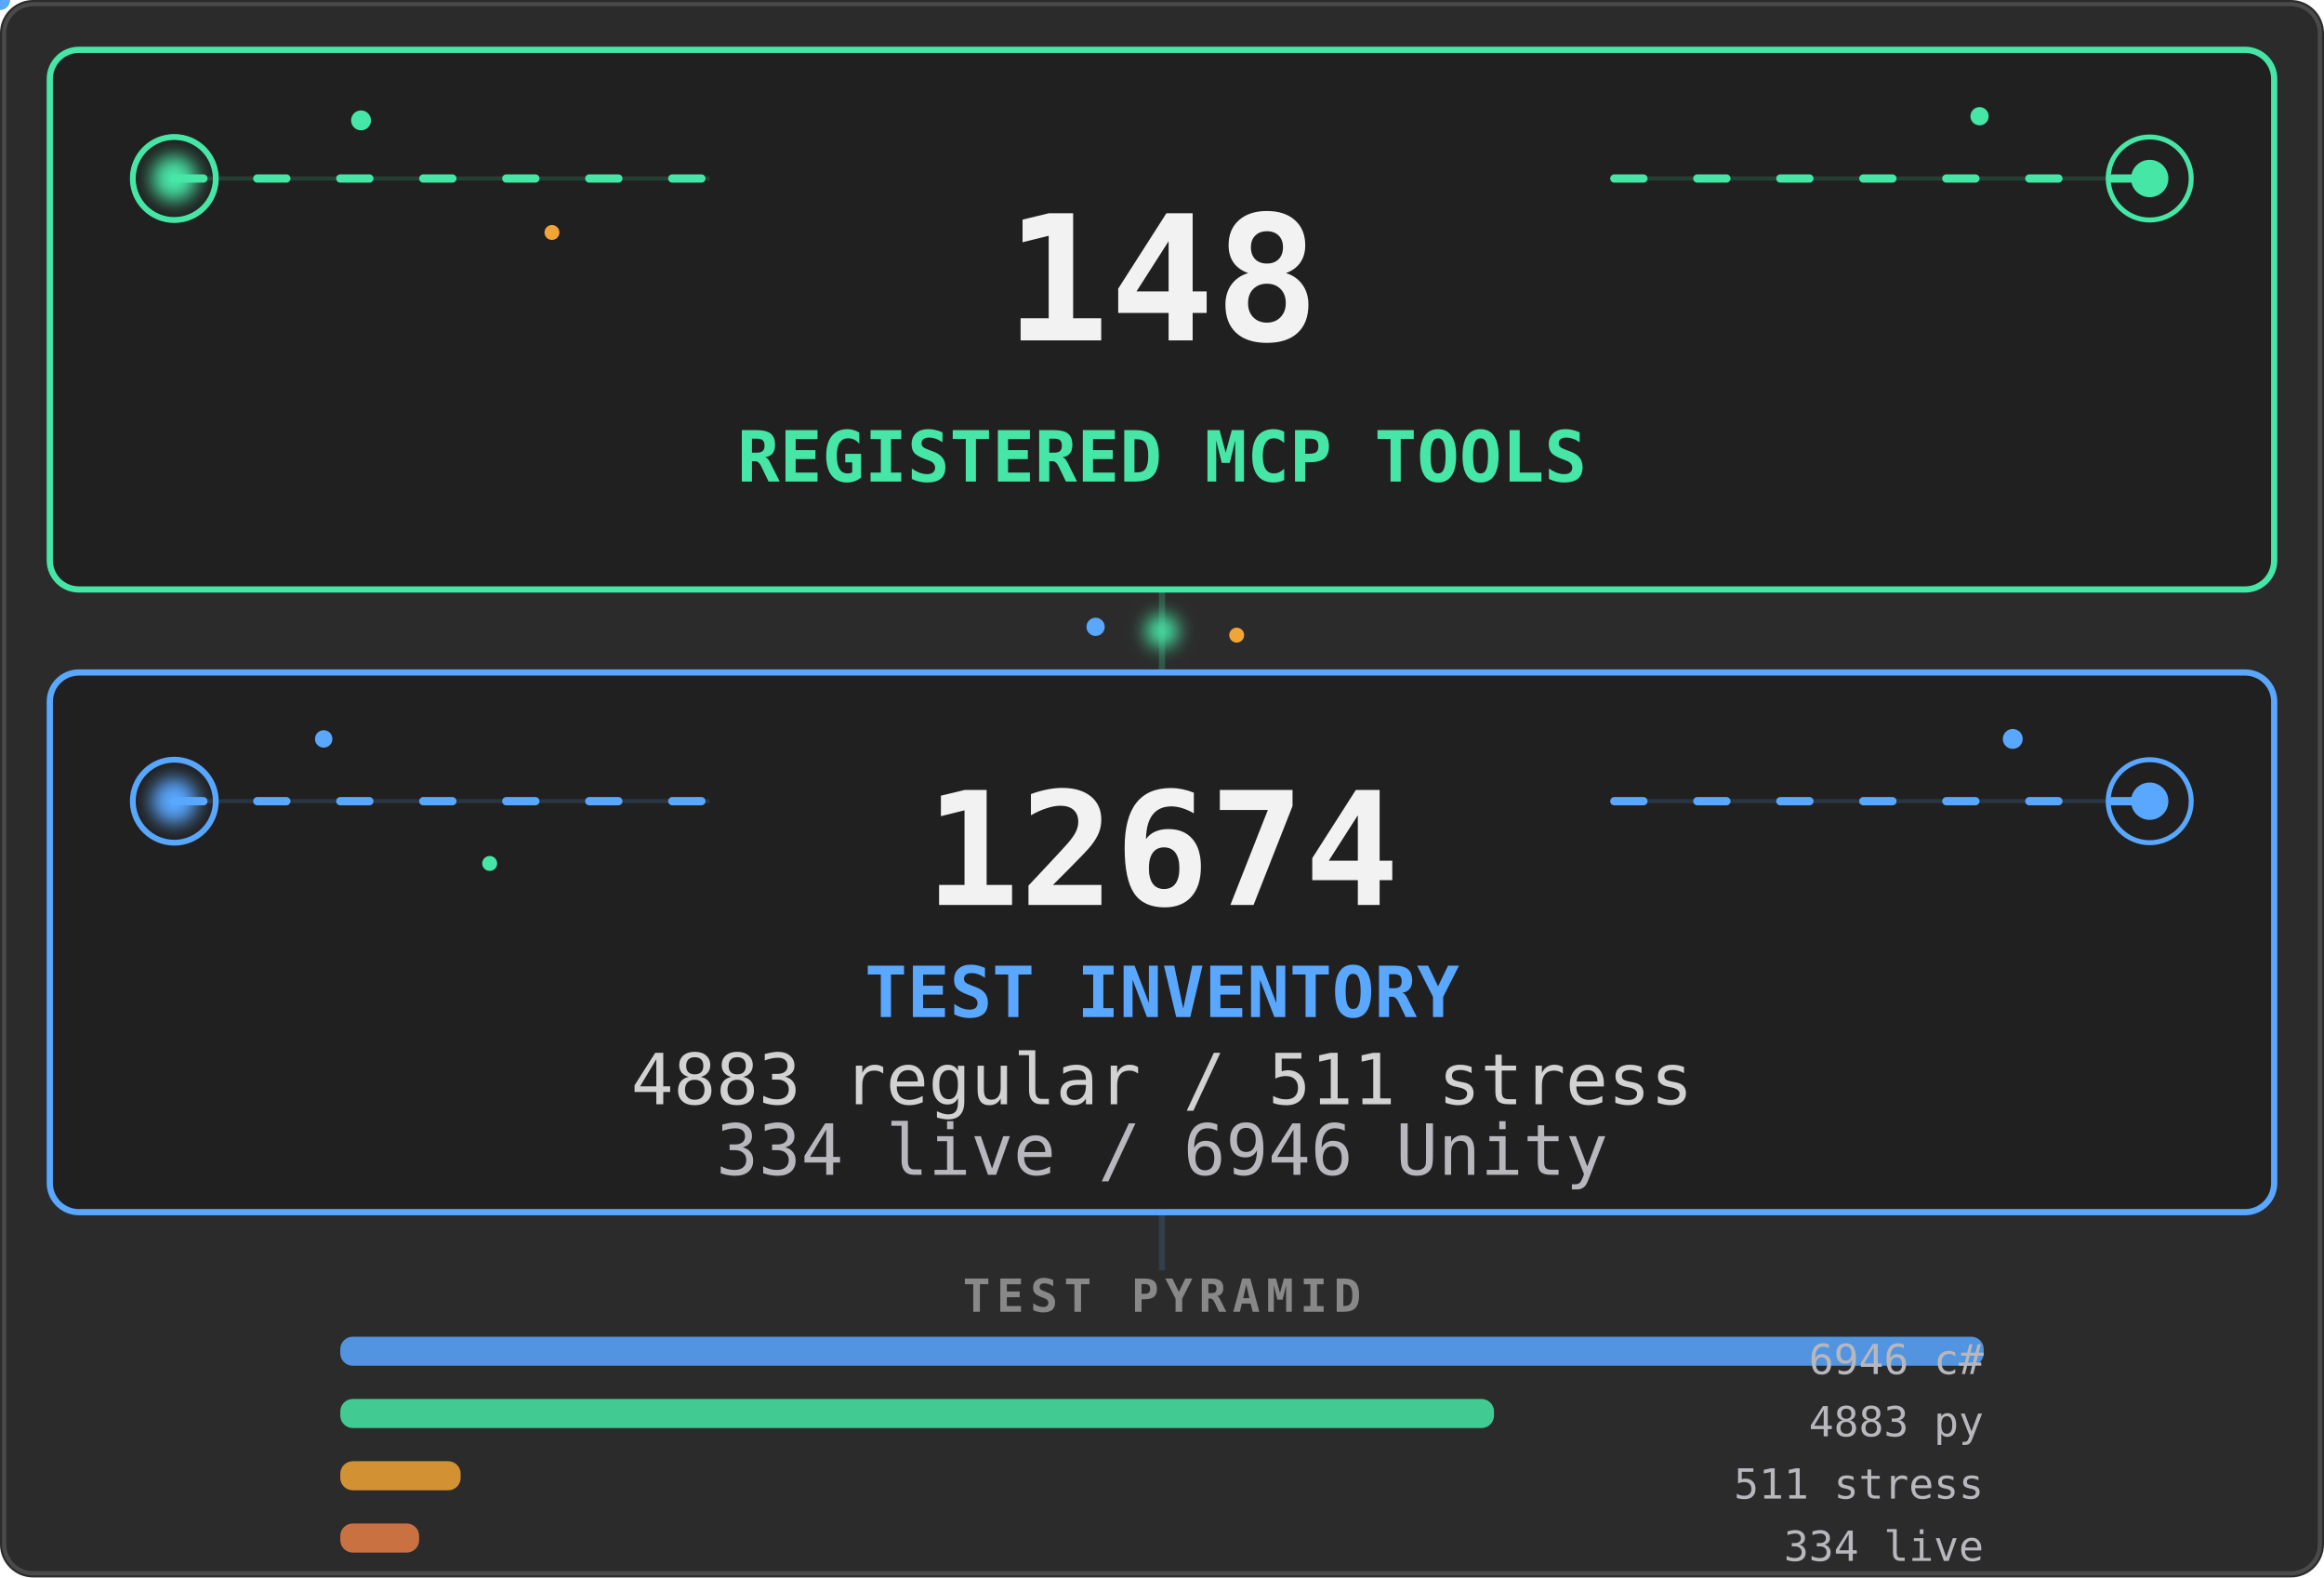
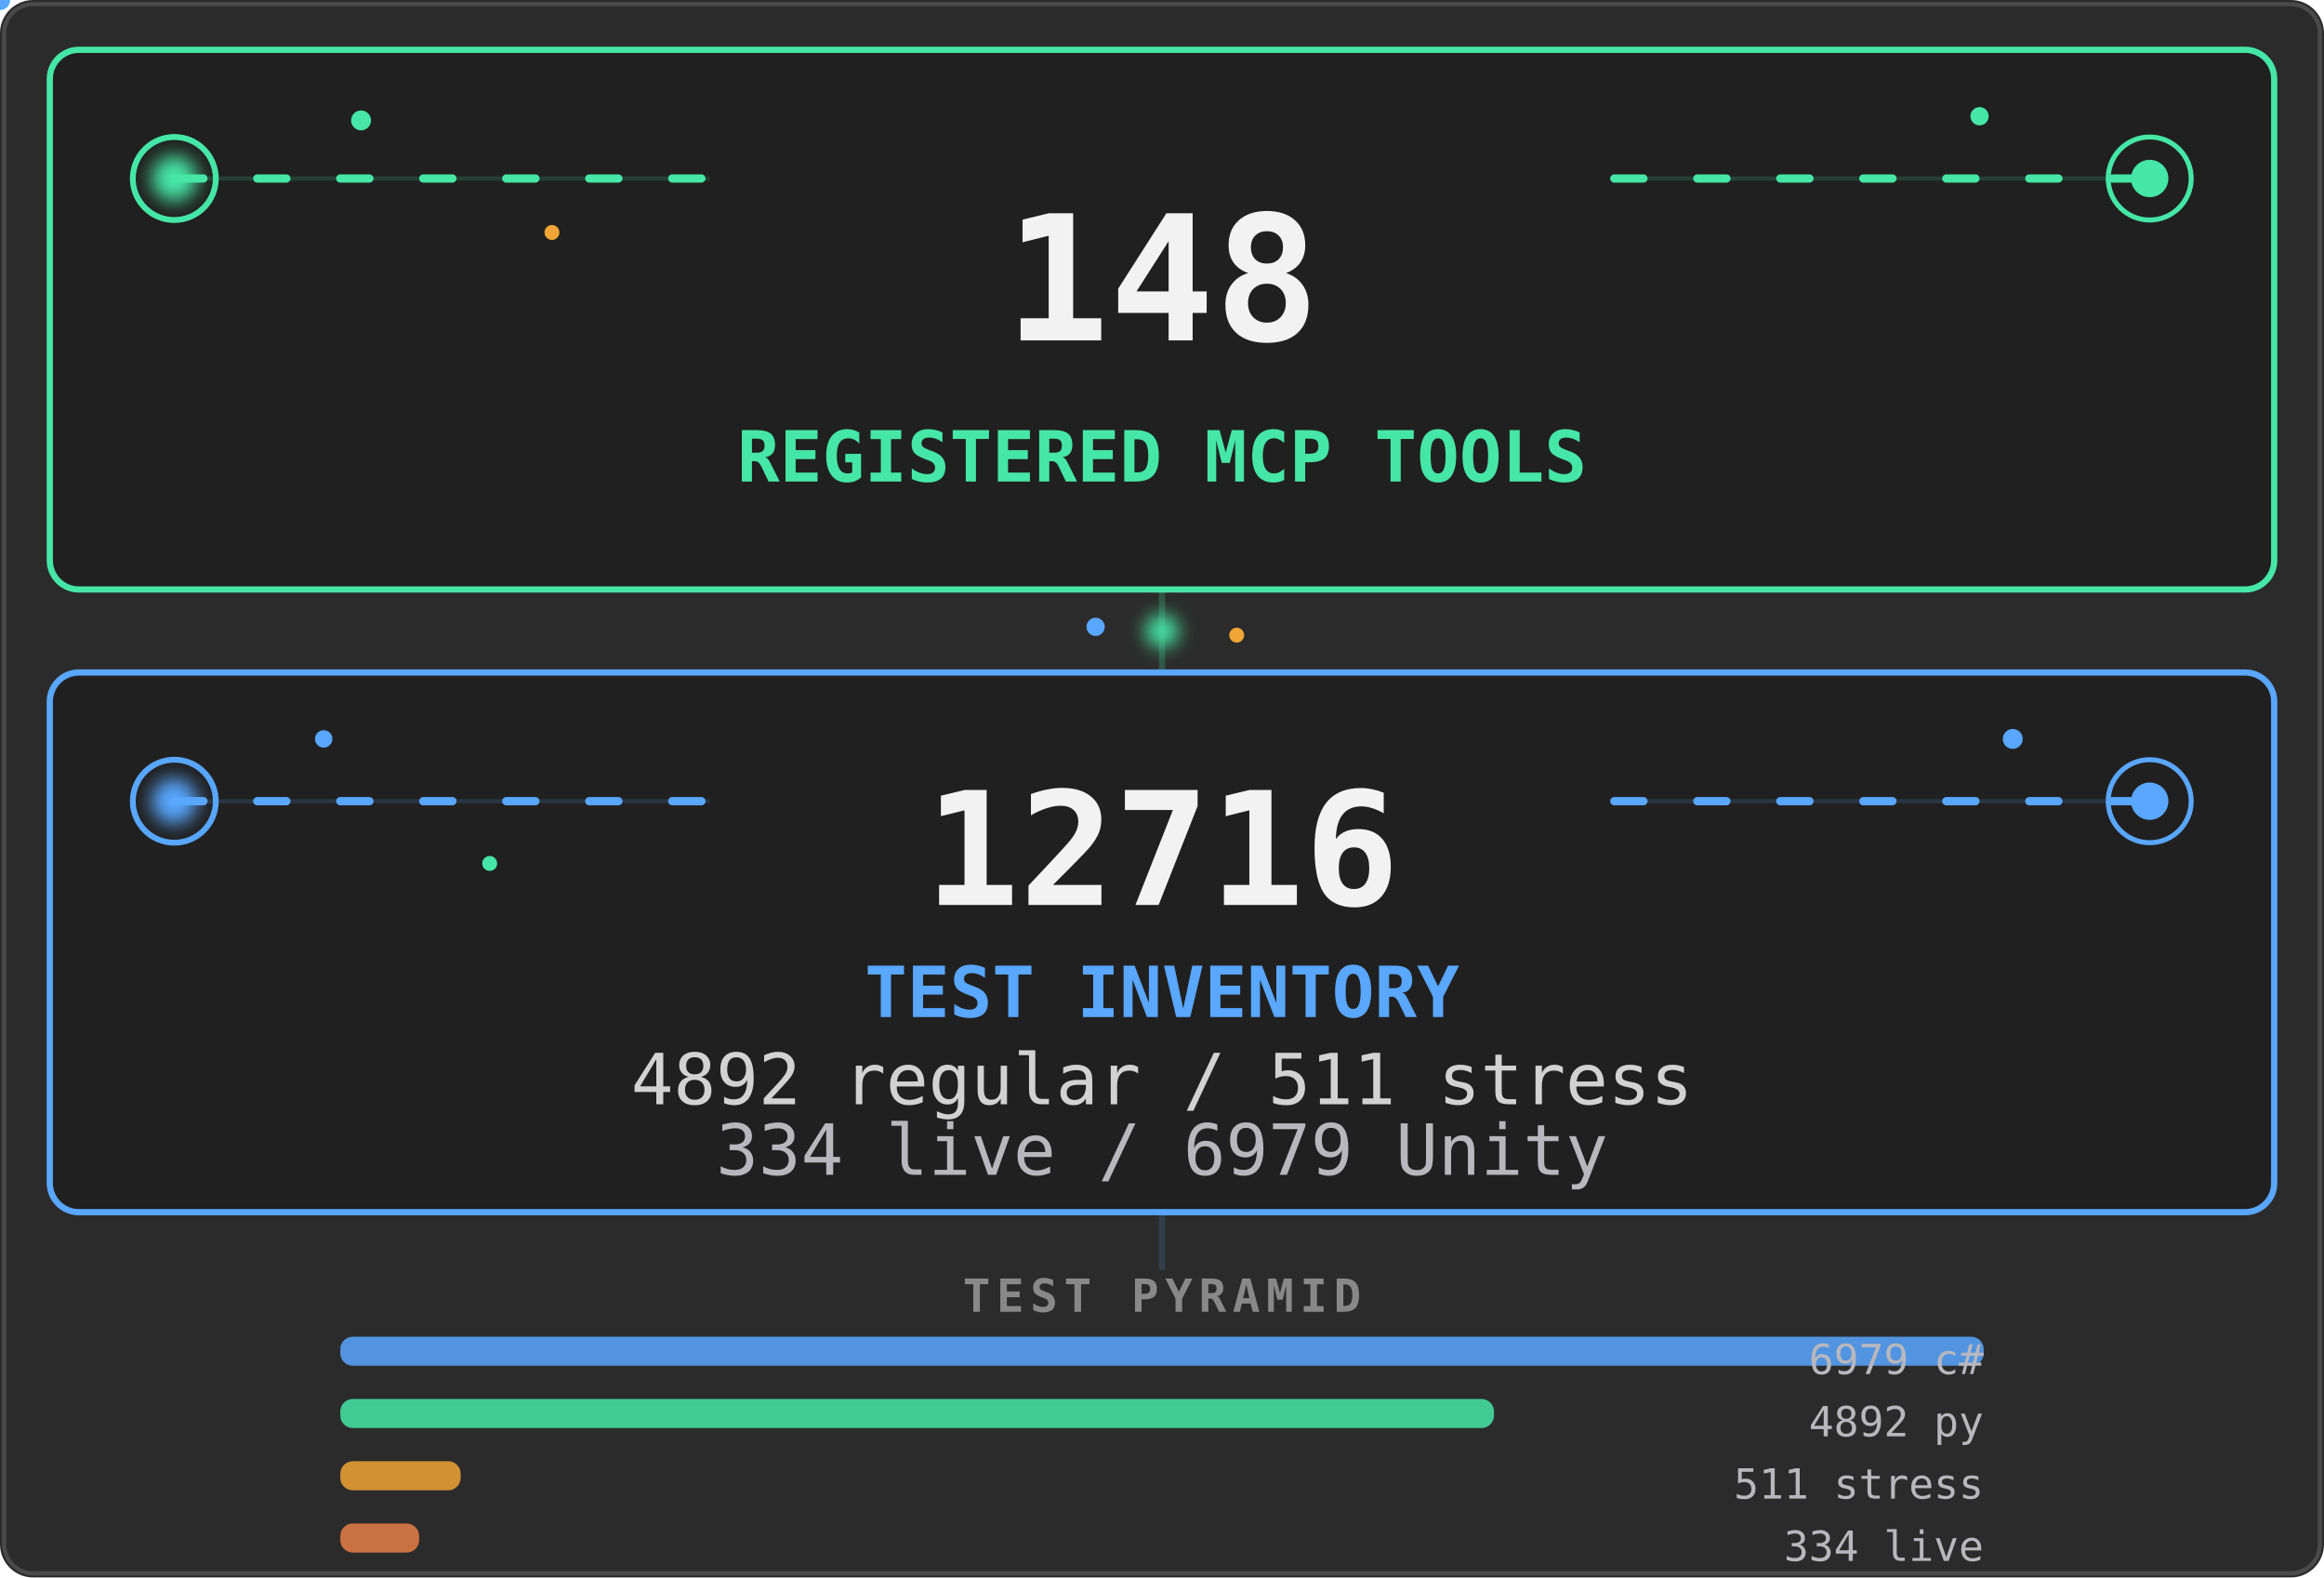
<svg xmlns="http://www.w3.org/2000/svg" viewBox="0 0 560 380" width="560" height="380" role="img" aria-labelledby="stats-title stats-desc">
  <defs>
    <filter id="stats-core-glow" x="-80%" y="-80%" width="260%" height="260%">
      <feGaussianBlur stdDeviation="2.2" />
    </filter>
    <clipPath id="stats-tools-clip">
      <rect x="12" y="12" width="536" height="130" rx="7" />
    </clipPath>
    <clipPath id="stats-tests-clip">
      <rect x="12" y="162" width="536" height="130" rx="7" />
    </clipPath>
    <linearGradient id="stats-tools-scan" x1="0" y1="0" x2="1" y2="0">
      <stop offset="0" stop-color="#46e6a6" stop-opacity="0" />
      <stop offset=".5" stop-color="#46e6a6" stop-opacity=".2" />
      <stop offset="1" stop-color="#46e6a6" stop-opacity="0" />
    </linearGradient>
    <linearGradient id="stats-tests-scan" x1="0" y1="0" x2="1" y2="0">
      <stop offset="0" stop-color="#59a7ff" stop-opacity="0" />
      <stop offset=".5" stop-color="#59a7ff" stop-opacity=".18" />
      <stop offset="1" stop-color="#59a7ff" stop-opacity="0" />
    </linearGradient>
  </defs>
  <style>
    .stats-card {
      fill: #202020;
      stroke-width: 1.5;
    }
    .stats-aura {
      transform-box: fill-box;
      transform-origin: center;
      animation: stats-aura-breathe 4.2s ease-in-out infinite;
    }
    .stats-aura-tests { animation-delay: -2.1s; }
    .stats-flow {
      fill: none;
      stroke-width: 2;
      stroke-linecap: round;
      stroke-dasharray: 7 13;
      animation: stats-flow 3.8s linear infinite;
    }
    .stats-flow-tests {
      animation-delay: -1.9s;
      animation-duration: 4.4s;
    }
    .stats-ring {
      fill: none;
      transform-box: fill-box;
      transform-origin: center;
      animation: stats-ring-life 3.2s ease-out infinite;
    }
    .stats-ring-mid { animation-delay: -1.05s; }
    .stats-ring-late { animation-delay: -2.1s; }
    .stats-ring-tests { animation-duration: 3.7s; }
    .stats-core {
      transform-box: fill-box;
      transform-origin: center;
      animation: stats-core-life 2.8s ease-in-out infinite;
    }
    .stats-core-tests {
      animation-delay: -1.4s;
      animation-duration: 3.2s;
    }
    .stats-scan {
      animation: stats-scan-yoyo 5.4s ease-in-out infinite alternate;
    }
    .stats-scan-tests {
      animation-delay: -2.7s;
      animation-duration: 6.2s;
    }
    .stats-spore {
      transform-box: fill-box;
      transform-origin: center;
      animation: stats-spore-drift 5.1s ease-in-out infinite alternate;
    }
    .stats-spore-b { animation-delay: -1.7s; animation-duration: 6.3s; }
    .stats-spore-c { animation-delay: -3.4s; animation-duration: 4.7s; }
    .stats-spore-phase-1 { animation-delay: -.6s; animation-duration: 5.5s; }
    .stats-spore-phase-2 { animation-delay: -1.3s; animation-duration: 4.8s; }
    .stats-spore-phase-3 { animation-delay: -2.2s; animation-duration: 6s; }
    .stats-spore-phase-4 { animation-delay: -3.1s; animation-duration: 5.2s; }
    .stats-spore-phase-5 { animation-delay: -4s; animation-duration: 6.6s; }
    .stats-spore-phase-6 { animation-delay: -4.8s; animation-duration: 5.8s; }
    .stats-bridge {
      transform-box: fill-box;
      transform-origin: center;
      animation: stats-bridge-life 3.6s ease-in-out infinite;
    }
    .motion-particle { pointer-events: none; }
    @keyframes stats-aura-breathe {
      0%, 100% { opacity: .07; transform: scale(.985); }
      50% { opacity: .2; transform: scale(1.015); }
    }
    @keyframes stats-flow {
      from { stroke-dashoffset: 0; }
      to { stroke-dashoffset: -40; }
    }
    @keyframes stats-ring-life {
      0% { opacity: .7; transform: scale(.45); }
      72%, 100% { opacity: 0; transform: scale(1.85); }
    }
    @keyframes stats-core-life {
      0%, 100% { opacity: .8; transform: scale(.86); }
      50% { opacity: 1; transform: scale(1.12); }
    }
    @keyframes stats-scan-yoyo {
      0% { opacity: 0; transform: translateX(-76px); }
      16%, 84% { opacity: .8; }
      100% { opacity: 0; transform: translateX(596px); }
    }
    @keyframes stats-spore-drift {
      0% { opacity: .2; transform: translate(-5px, 4px) scale(.72); }
      48% { opacity: .72; transform: translate(4px, -5px) scale(1.12); }
      100% { opacity: .3; transform: translate(9px, 3px) scale(.84); }
    }
    @keyframes stats-bridge-life {
      0%, 100% { opacity: .38; transform: scale(.82); }
      50% { opacity: 1; transform: scale(1.12); }
    }
    @media (prefers-reduced-motion: reduce) {
      .stats-aura, .stats-flow, .stats-ring, .stats-core,
      .stats-scan, .stats-spore, .stats-bridge {
        animation: none !important;
      }
      .stats-aura { opacity: .1; }
      .stats-flow { stroke-dasharray: none; opacity: .42; }
      .stats-ring { opacity: .18; }
      .stats-core { opacity: 1; }
      .stats-scan, .motion-particle { display: none; }
      .stats-spore { opacity: .3; }
      .stats-bridge { opacity: .75; }
    }
  </style>
  <rect width="560" height="380" rx="8" fill="#2b2b2b" />
  <rect x="1" y="1" width="558" height="378" rx="7" fill="none" stroke="#4a4a4a" />
  <path d="M280 142V162" stroke="#46e6a6" stroke-width="1.5" opacity=".22" />
  <circle class="stats-bridge" cx="280" cy="152" r="4" fill="#46e6a6" filter="url(#stats-core-glow)" />
  <circle class="stats-spore stats-spore-b stats-spore-phase-1" cx="264" cy="151" r="2.2" fill="#59a7ff" />
  <circle class="stats-spore stats-spore-c stats-spore-phase-2" cx="298" cy="153" r="1.8" fill="#f0a536" />
  <rect class="stats-aura" x="12" y="12" width="536" height="130" rx="7" fill="#46e6a6" />
  <rect class="stats-card" x="12" y="12" width="536" height="130" rx="7" stroke="#46e6a6" />
  <g clip-path="url(#stats-tools-clip)">
    <rect class="stats-scan" x="-70" y="12" width="74" height="130" fill="url(#stats-tools-scan)" />
  </g>
  <path d="M42 43H171M389 43H518" stroke="#46e6a6" opacity=".16" />
  <path class="stats-flow" d="M42 43H171M389 43H518" stroke="#46e6a6" />
  <g aria-hidden="true">
    <circle class="stats-ring" cx="42" cy="43" r="10" stroke="#46e6a6" stroke-width="1.4" />
    <circle class="stats-ring stats-ring-mid" cx="42" cy="43" r="10" stroke="#46e6a6" stroke-width="1.2" />
    <circle class="stats-ring stats-ring-late" cx="518" cy="43" r="10" stroke="#46e6a6" stroke-width="1.2" />
    <circle class="stats-core" cx="42" cy="43" r="5.5" fill="#46e6a6" filter="url(#stats-core-glow)" />
    <circle class="stats-core" cx="518" cy="43" r="4.5" fill="#46e6a6" />
    <circle class="stats-spore" cx="87" cy="29" r="2.4" fill="#46e6a6" />
    <circle class="stats-spore stats-spore-b stats-spore-phase-3" cx="133" cy="56" r="1.8" fill="#f0a536" />
    <circle class="stats-spore stats-spore-c stats-spore-phase-4" cx="477" cy="28" r="2.2" fill="#46e6a6" />
    <g class="motion-particle">
      <circle r="2.4" fill="#46e6a6">
        <animateMotion dur="4.8s" begin="-1.3s" repeatCount="indefinite" path="M42 43H171" />
        <animate attributeName="opacity" values="0;.9;.9;0" dur="4.8s" begin="-1.3s" repeatCount="indefinite" />
      </circle>
    </g>
    <g class="motion-particle">
      <circle r="2" fill="#46e6a6">
        <animateMotion dur="5.6s" begin="-4.1s" repeatCount="indefinite" path="M389 43H518" />
        <animate attributeName="opacity" values="0;.75;.75;0" dur="5.6s" begin="-4.1s" repeatCount="indefinite" />
      </circle>
    </g>
  </g>
  <g font-family="ui-monospace, SFMono-Regular, Menlo, Consolas, monospace">
    <text x="280" y="82" text-anchor="middle" fill="#f2f2f2" font-size="42" data-biome-marker="TOOLS" font-weight="700" data-mobile-critical="true">148</text>
    <text x="280" y="116" text-anchor="middle" fill="#46e6a6" font-size="17" font-weight="700" data-mobile-critical="true">REGISTERED MCP TOOLS</text>
  </g>
  <rect class="stats-aura stats-aura-tests" x="12" y="162" width="536" height="130" rx="7" fill="#59a7ff" />
  <rect class="stats-card stats-card-tests" x="12" y="162" width="536" height="130" rx="7" stroke="#59a7ff" />
  <g clip-path="url(#stats-tests-clip)">
    <rect class="stats-scan stats-scan-tests" x="-70" y="162" width="74" height="130" fill="url(#stats-tests-scan)" />
  </g>
  <path d="M42 193H171M389 193H518" stroke="#59a7ff" opacity=".16" />
  <path class="stats-flow stats-flow-tests" d="M42 193H171M389 193H518" stroke="#59a7ff" />
  <g aria-hidden="true">
    <circle class="stats-ring stats-ring-tests" cx="42" cy="193" r="10" stroke="#59a7ff" stroke-width="1.4" />
    <circle class="stats-ring stats-ring-mid stats-ring-tests" cx="518" cy="193" r="10" stroke="#59a7ff" stroke-width="1.2" />
    <circle class="stats-core stats-core-tests" cx="42" cy="193" r="5.5" fill="#59a7ff" filter="url(#stats-core-glow)" />
    <circle class="stats-core stats-core-tests" cx="518" cy="193" r="4.5" fill="#59a7ff" />
    <circle class="stats-spore stats-spore-c stats-spore-phase-5" cx="78" cy="178" r="2.1" fill="#59a7ff" />
    <circle class="stats-spore stats-spore-phase-6" cx="118" cy="208" r="1.8" fill="#46e6a6" />
    <circle class="stats-spore stats-spore-b stats-spore-phase-2" cx="485" cy="178" r="2.4" fill="#59a7ff" />
    <g class="motion-particle">
      <circle r="2.4" fill="#59a7ff">
        <animateMotion dur="5.2s" begin="-3.7s" repeatCount="indefinite" path="M42 193H171" />
        <animate attributeName="opacity" values="0;.9;.9;0" dur="5.2s" begin="-3.7s" repeatCount="indefinite" />
      </circle>
    </g>
    <g class="motion-particle">
      <circle r="2" fill="#59a7ff">
        <animateMotion dur="4.6s" begin="-.8s" repeatCount="indefinite" path="M389 193H518" />
        <animate attributeName="opacity" values="0;.75;.75;0" dur="4.6s" begin="-.8s" repeatCount="indefinite" />
      </circle>
    </g>
  </g>
  <g font-family="ui-monospace, SFMono-Regular, Menlo, Consolas, monospace">
-     <text x="280" y="218" text-anchor="middle" fill="#f2f2f2" font-size="38" data-biome-marker="TESTS" font-weight="700" data-mobile-critical="true">12674</text>
+     <text x="280" y="218" text-anchor="middle" fill="#f2f2f2" font-size="38" data-biome-marker="TESTS" font-weight="700" data-mobile-critical="true">12716</text>
    <text x="280" y="245" text-anchor="middle" fill="#59a7ff" font-size="17" font-weight="700" data-mobile-critical="true">TEST INVENTORY</text>
-     <text x="280" y="266" text-anchor="middle" fill="#d2d2d2" font-size="17" data-biome-marker="BREAKDOWN_PRIMARY" data-mobile-critical="true">4883 regular / 511 stress</text>
-     <text x="280" y="283" text-anchor="middle" fill="#b7b7bd" font-size="17" data-biome-marker="BREAKDOWN_SECONDARY" data-mobile-critical="true">334 live / 6946 Unity</text>
+     <text x="280" y="266" text-anchor="middle" fill="#d2d2d2" font-size="17" data-biome-marker="BREAKDOWN_PRIMARY" data-mobile-critical="true">4892 regular / 511 stress</text>
+     <text x="280" y="283" text-anchor="middle" fill="#b7b7bd" font-size="17" data-biome-marker="BREAKDOWN_SECONDARY" data-mobile-critical="true">334 live / 6979 Unity</text>
  </g>
  <path d="M280 292V306" stroke="#59a7ff" stroke-width="1.5" opacity=".15" />
  <g font-family="ui-monospace, SFMono-Regular, Menlo, Consolas, monospace">
    <text x="280" y="316" text-anchor="middle" fill="#888" font-size="11" font-weight="600" letter-spacing="1.5">TEST PYRAMID</text>
    <rect data-biome-bar="CS" x="82" y="322" height="7" width="396" rx="3" fill="#59a7ff" opacity=".85" />
-     <text data-biome-bar-label="CS" x="478" y="331" text-anchor="end" fill="#b7b7bd" font-size="10">6946 c#</text>
+     <text data-biome-bar-label="CS" x="478" y="331" text-anchor="end" fill="#b7b7bd" font-size="10">6979 c#</text>
    <rect data-biome-bar="PY" x="82" y="337" height="7" width="278" rx="3" fill="#46e6a6" opacity=".85" />
-     <text data-biome-bar-label="PY" x="478" y="346" text-anchor="end" fill="#b7b7bd" font-size="10">4883 py</text>
+     <text data-biome-bar-label="PY" x="478" y="346" text-anchor="end" fill="#b7b7bd" font-size="10">4892 py</text>
    <rect data-biome-bar="STRESS" x="82" y="352" height="7" width="29" rx="3" fill="#f0a536" opacity=".85" />
    <text data-biome-bar-label="STRESS" x="478" y="361" text-anchor="end" fill="#b7b7bd" font-size="10">511 stress</text>
    <rect data-biome-bar="LIVE" x="82" y="367" height="7" width="19" rx="3" fill="#e67e46" opacity=".85" />
    <text data-biome-bar-label="LIVE" x="478" y="376" text-anchor="end" fill="#b7b7bd" font-size="10">334 live</text>
  </g>
</svg>
